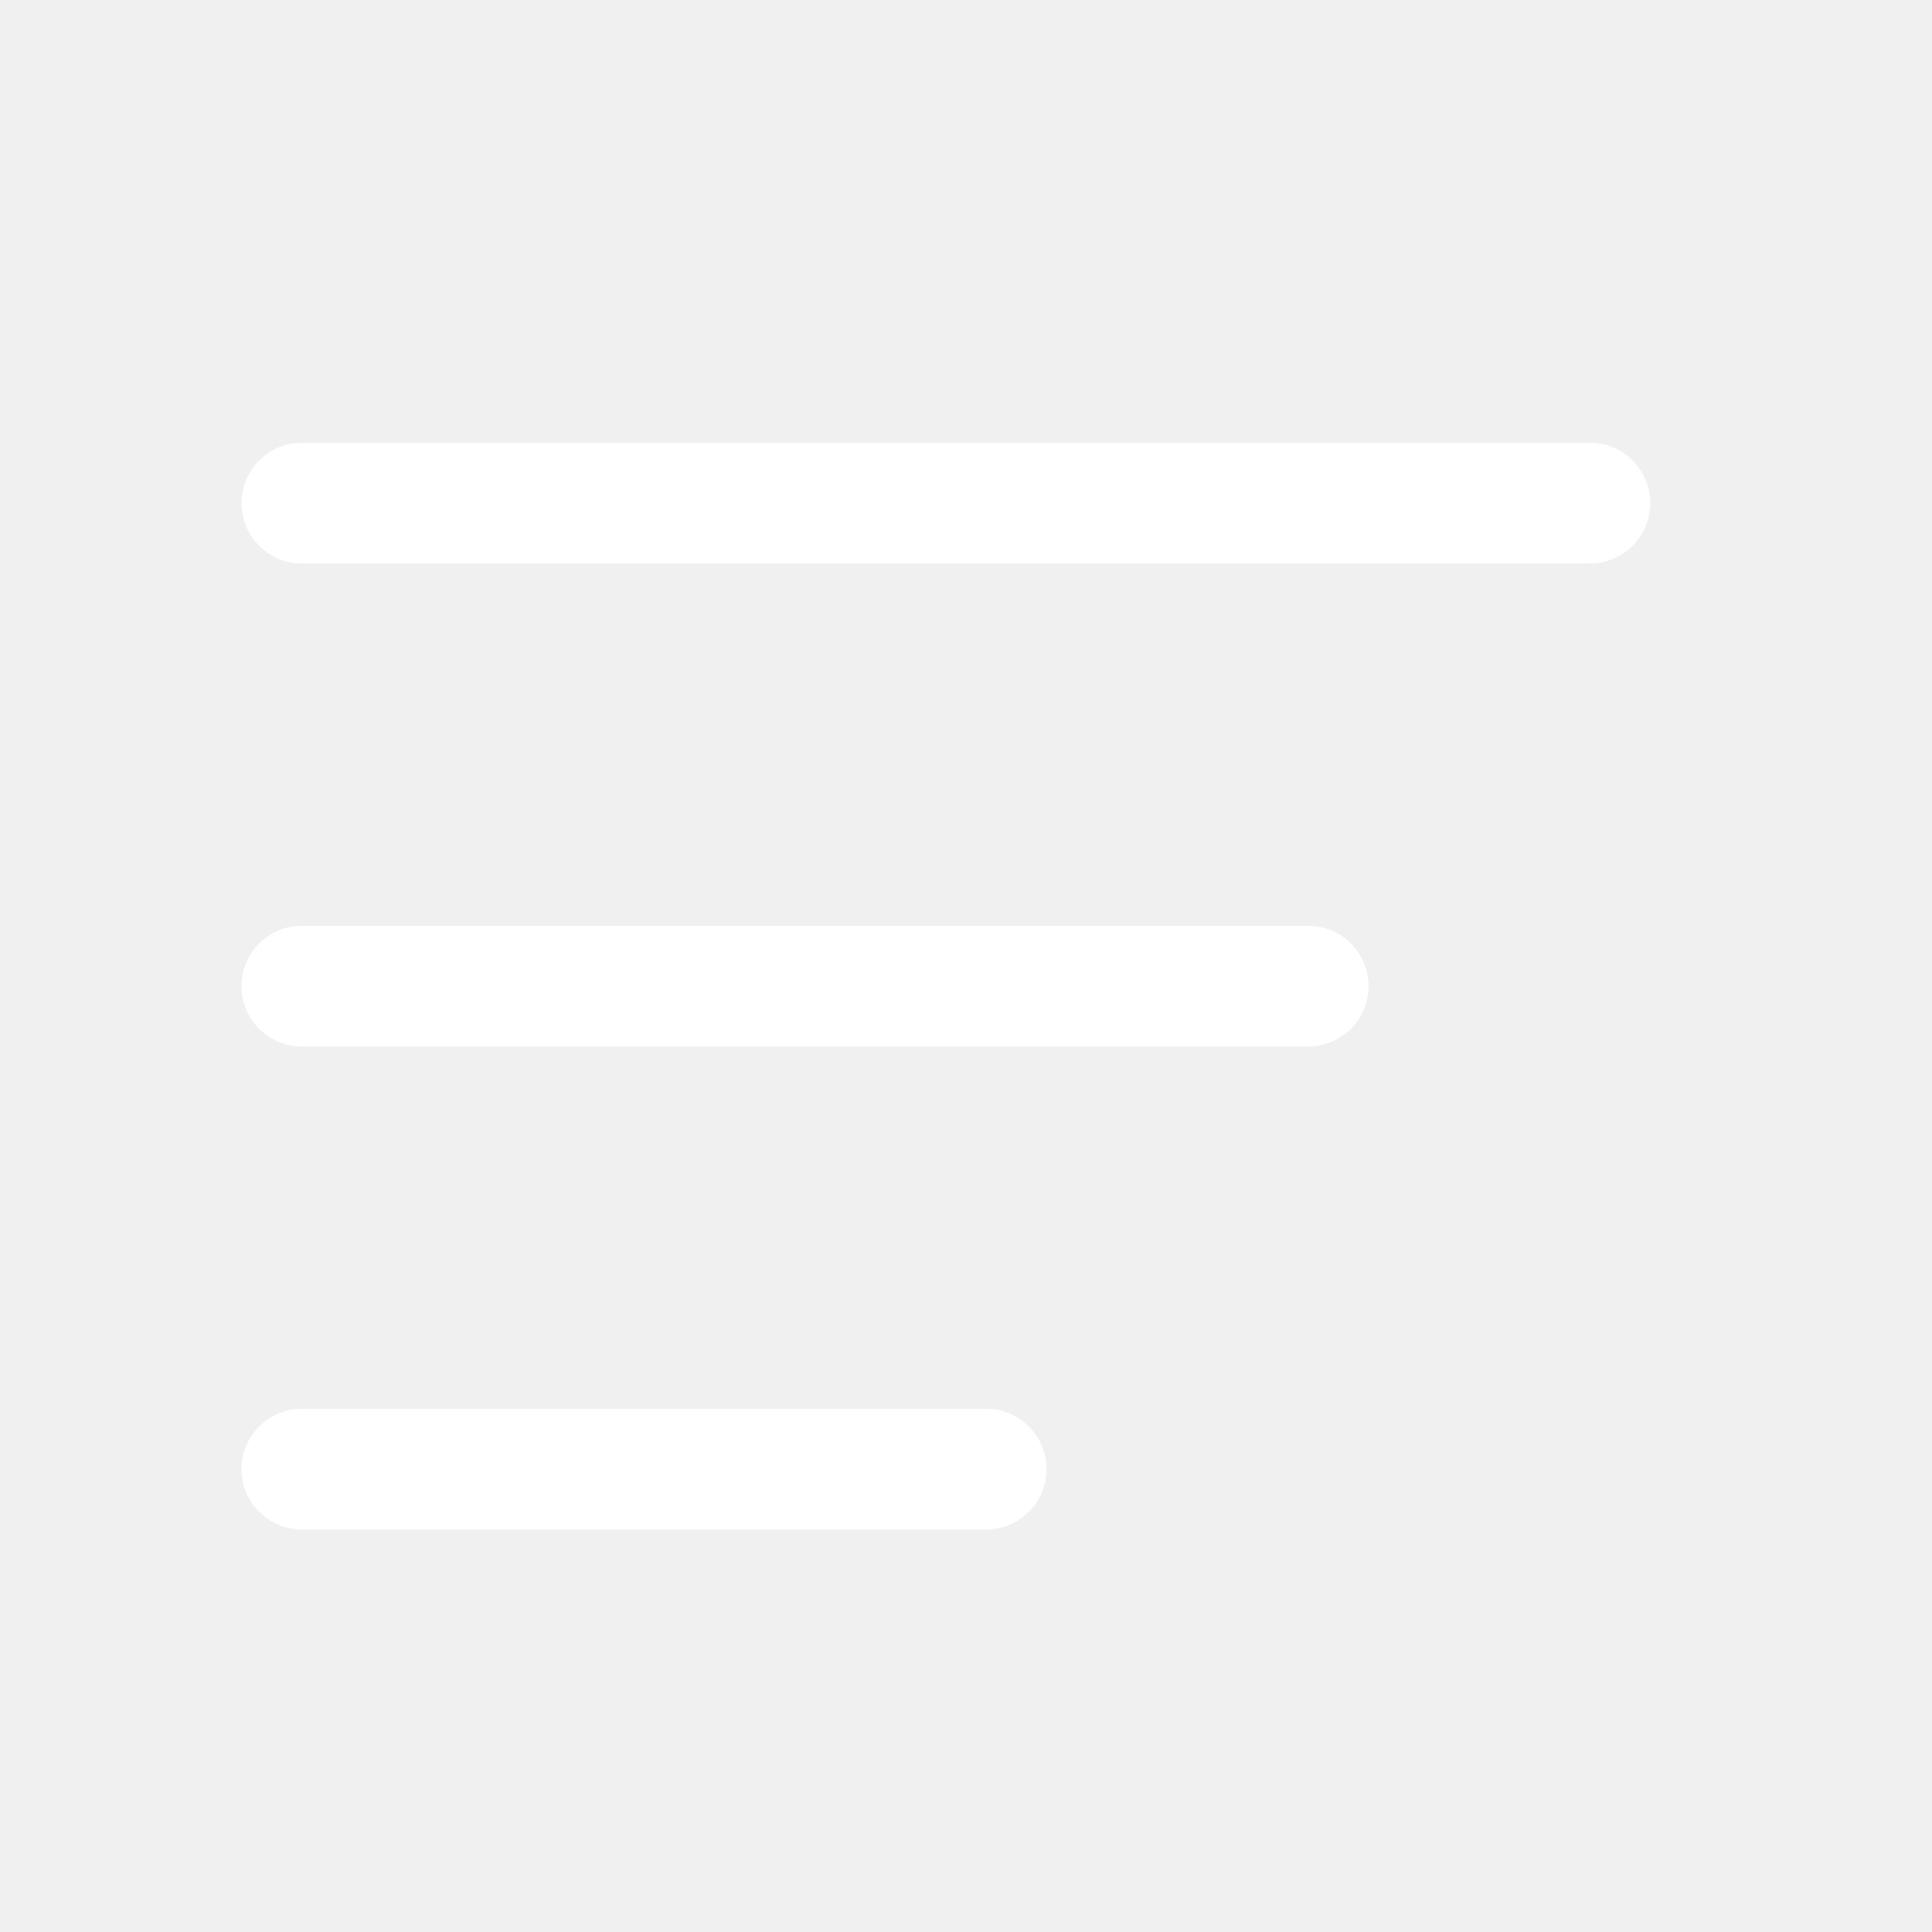
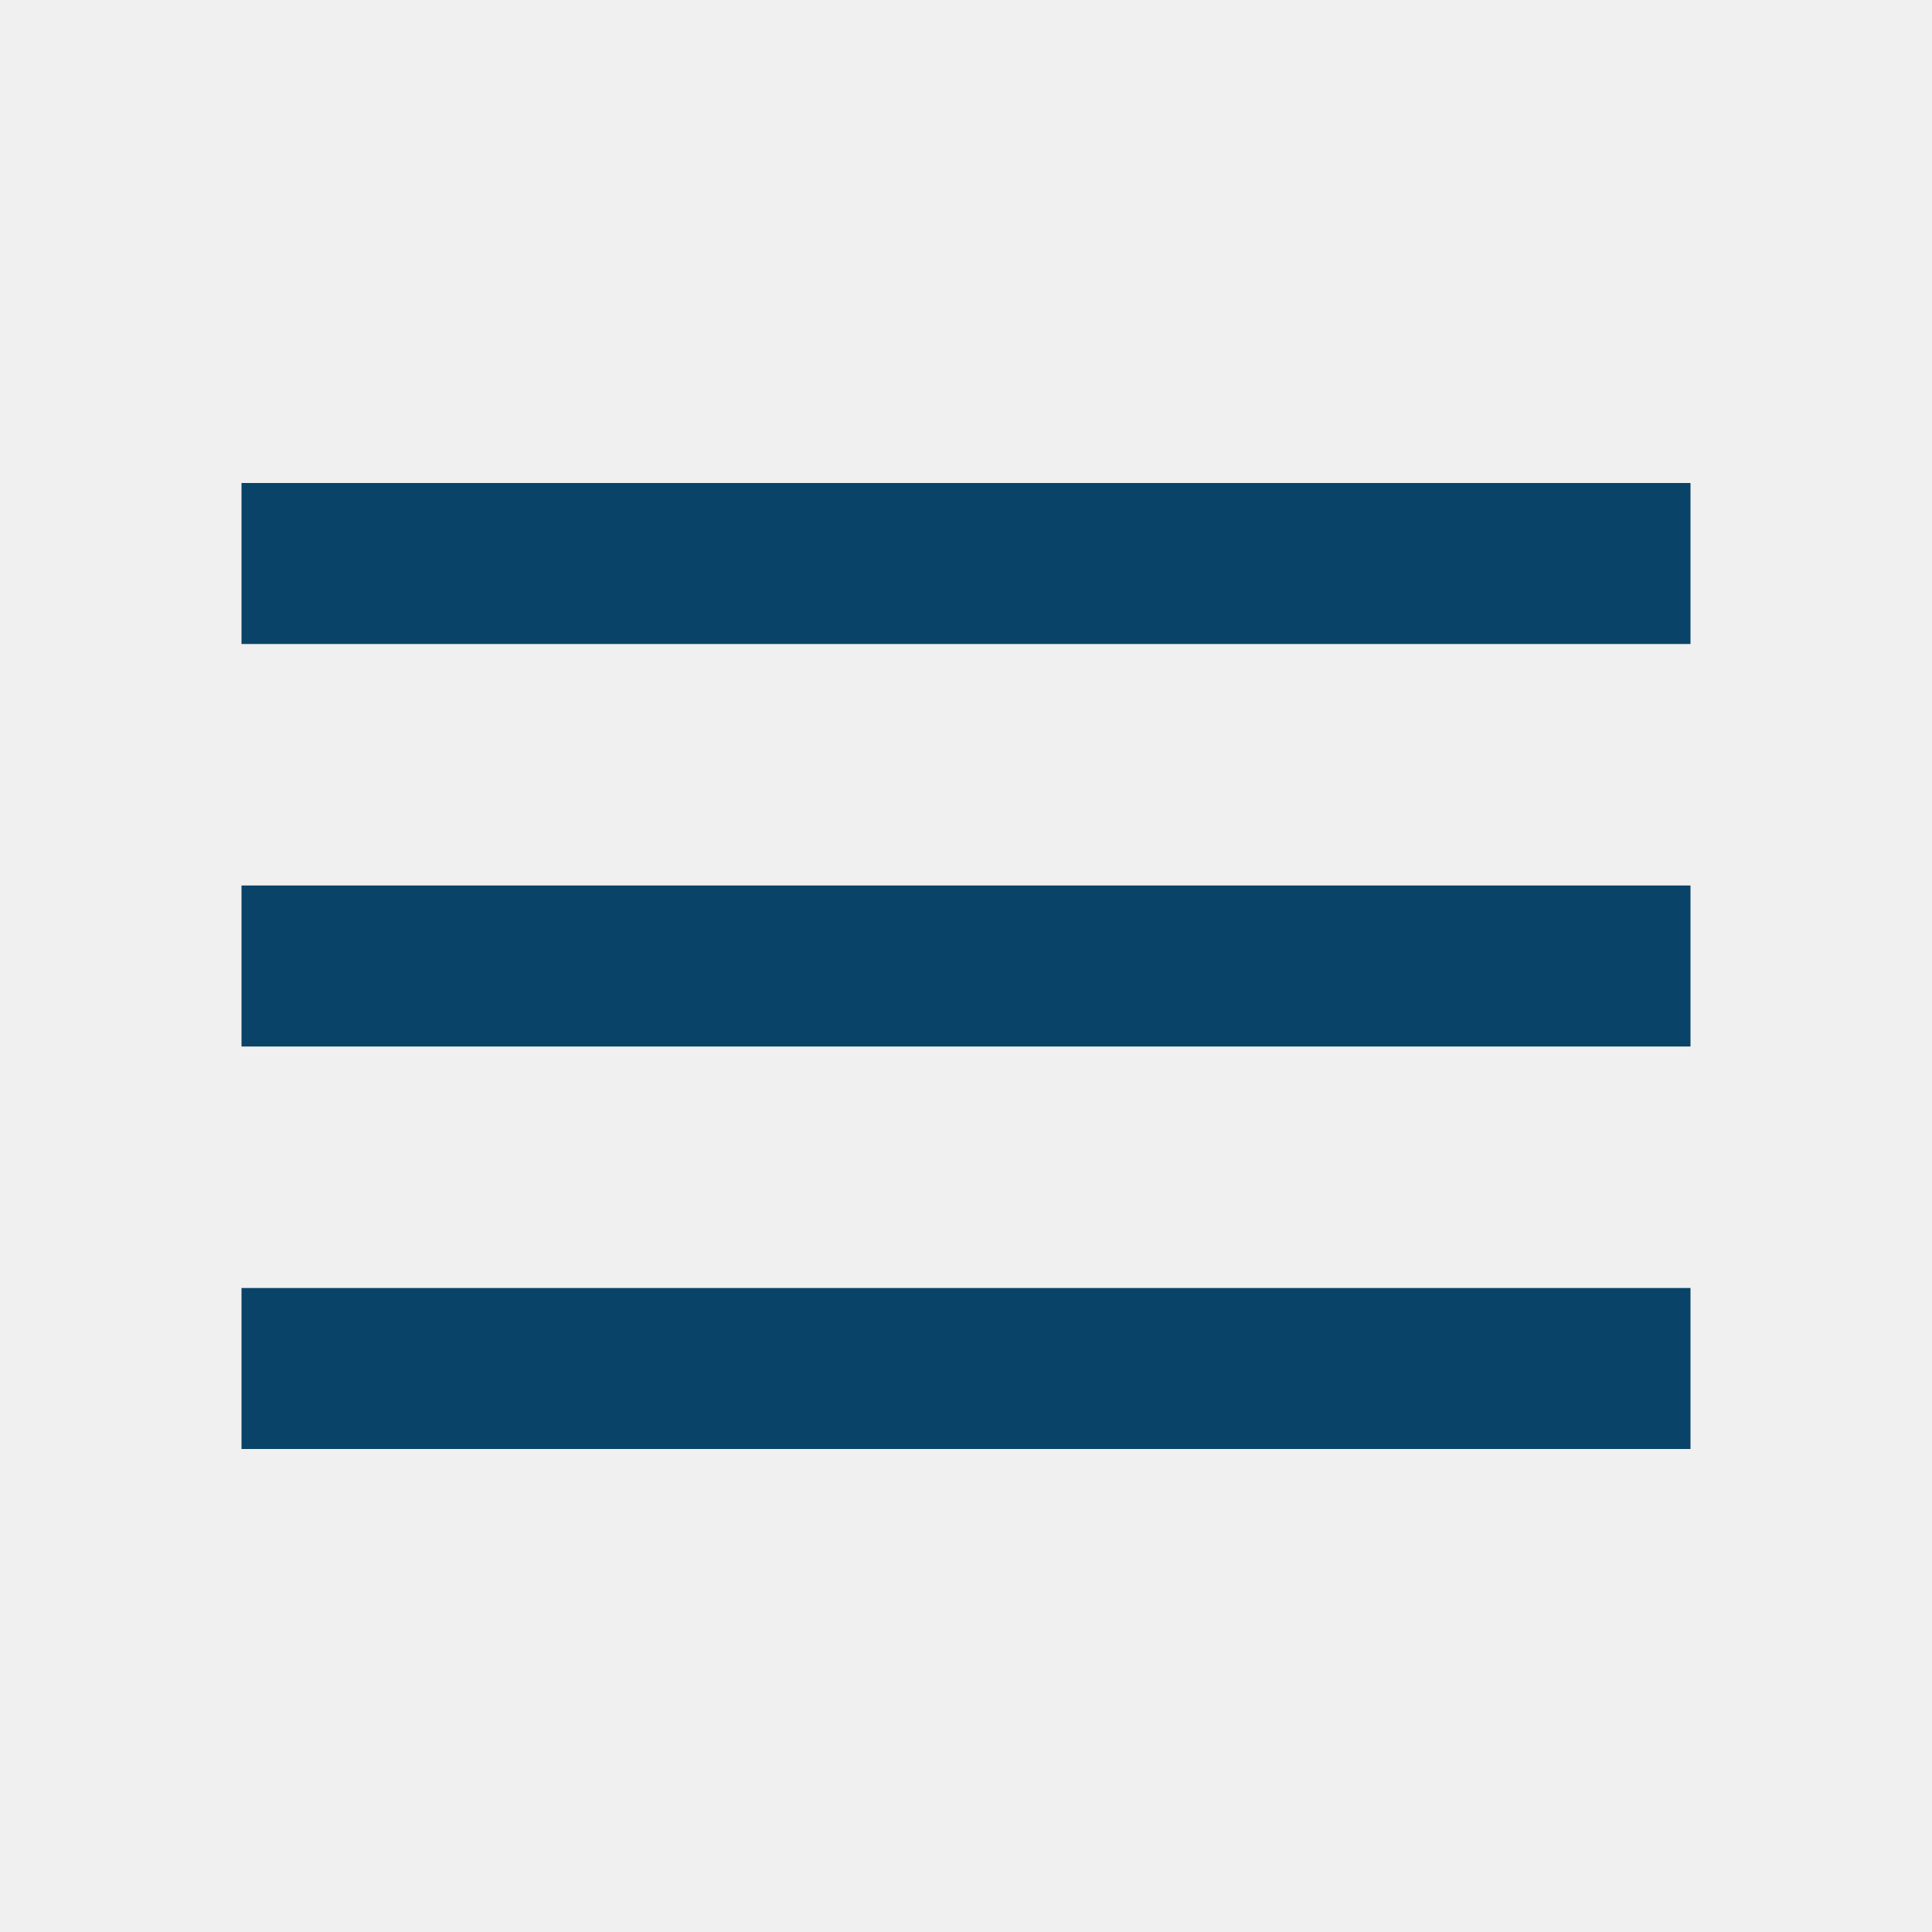
<svg xmlns="http://www.w3.org/2000/svg" width="24" height="24" viewBox="0 0 24 24" fill="none">
-   <path fill-rule="evenodd" clip-rule="evenodd" d="M3.75 5.5C3.336 5.5 3 5.836 3 6.25C3 6.664 3.336 7 3.75 7H19.75C20.164 7 20.5 6.664 20.5 6.25C20.5 5.836 20.164 5.5 19.75 5.5H3.75ZM3.75 11.5C3.336 11.5 3 11.836 3 12.25C3 12.664 3.336 13 3.75 13H16.25C16.664 13 17 12.664 17 12.25C17 11.836 16.664 11.5 16.25 11.5H3.75ZM3.75 17.5C3.336 17.5 3 17.836 3 18.25C3 18.664 3.336 19 3.75 19H12.25C12.664 19 13 18.664 13 18.25C13 17.836 12.664 17.5 12.25 17.5H3.75Z" fill="white" />
+   <path d="M3 18H21V16H3V18ZM3 13H21V11H3V13ZM3 6V8H21V6H3Z" fill="#094367" />
</svg>
